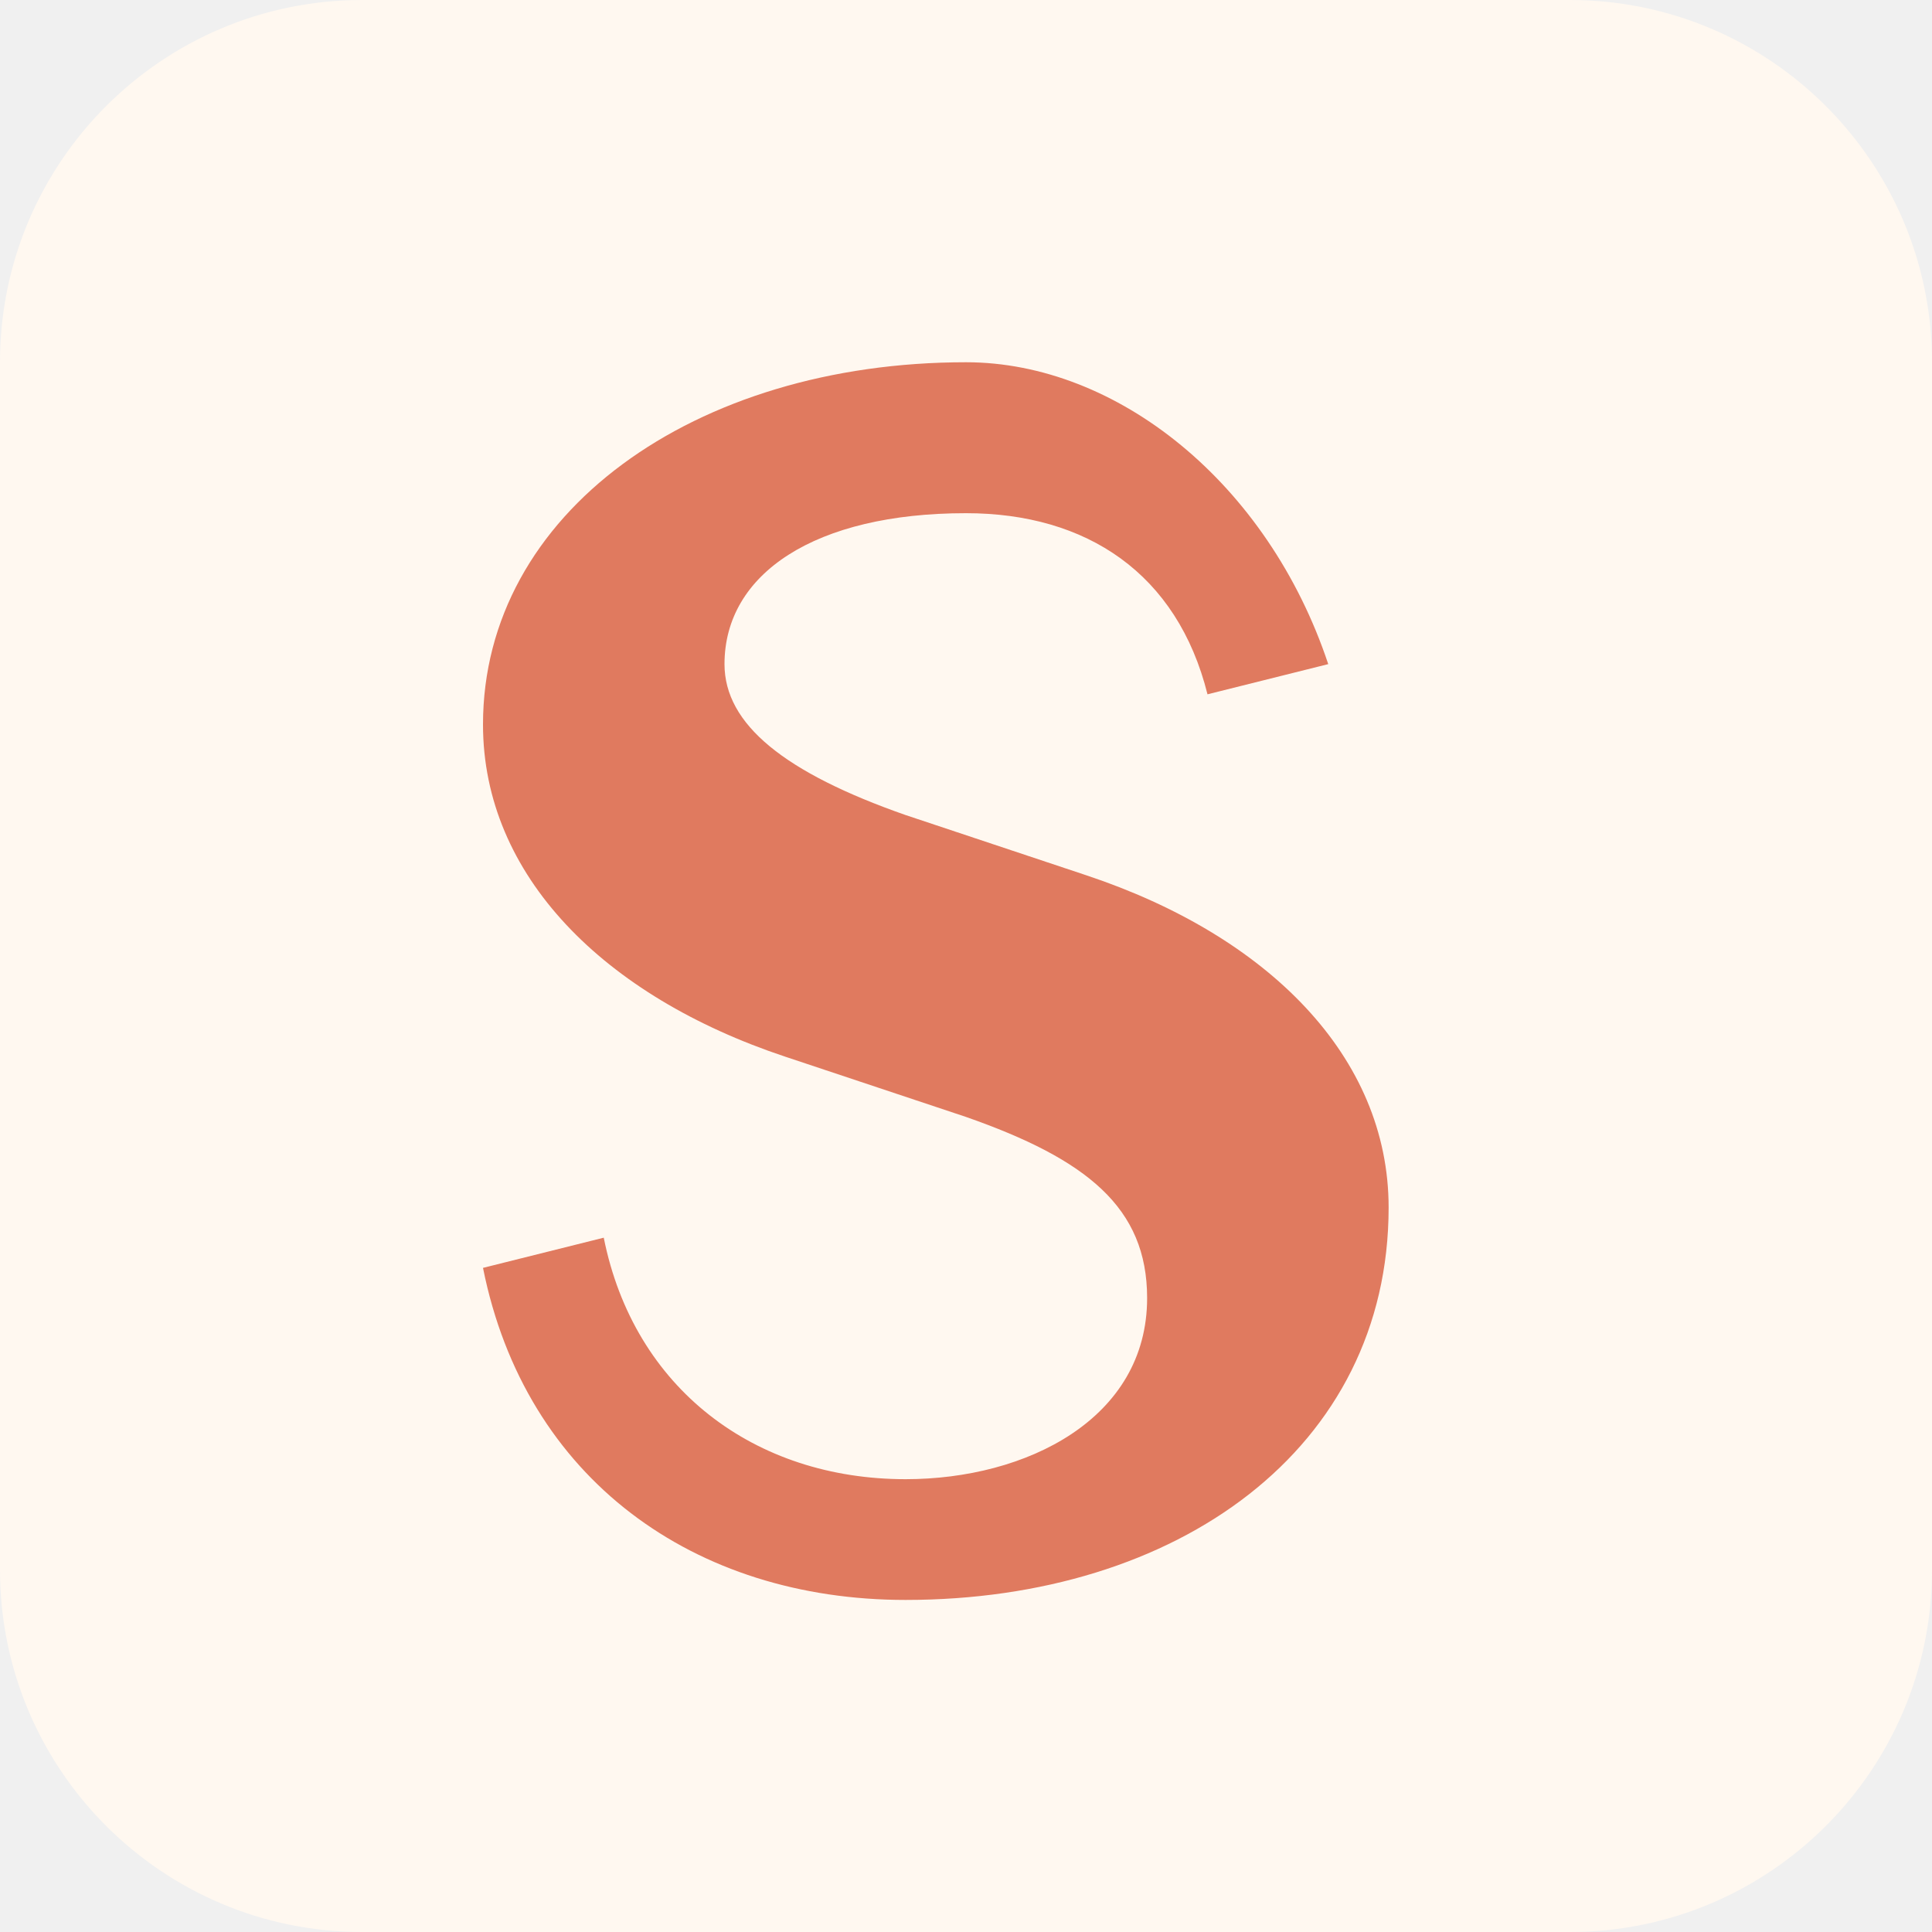
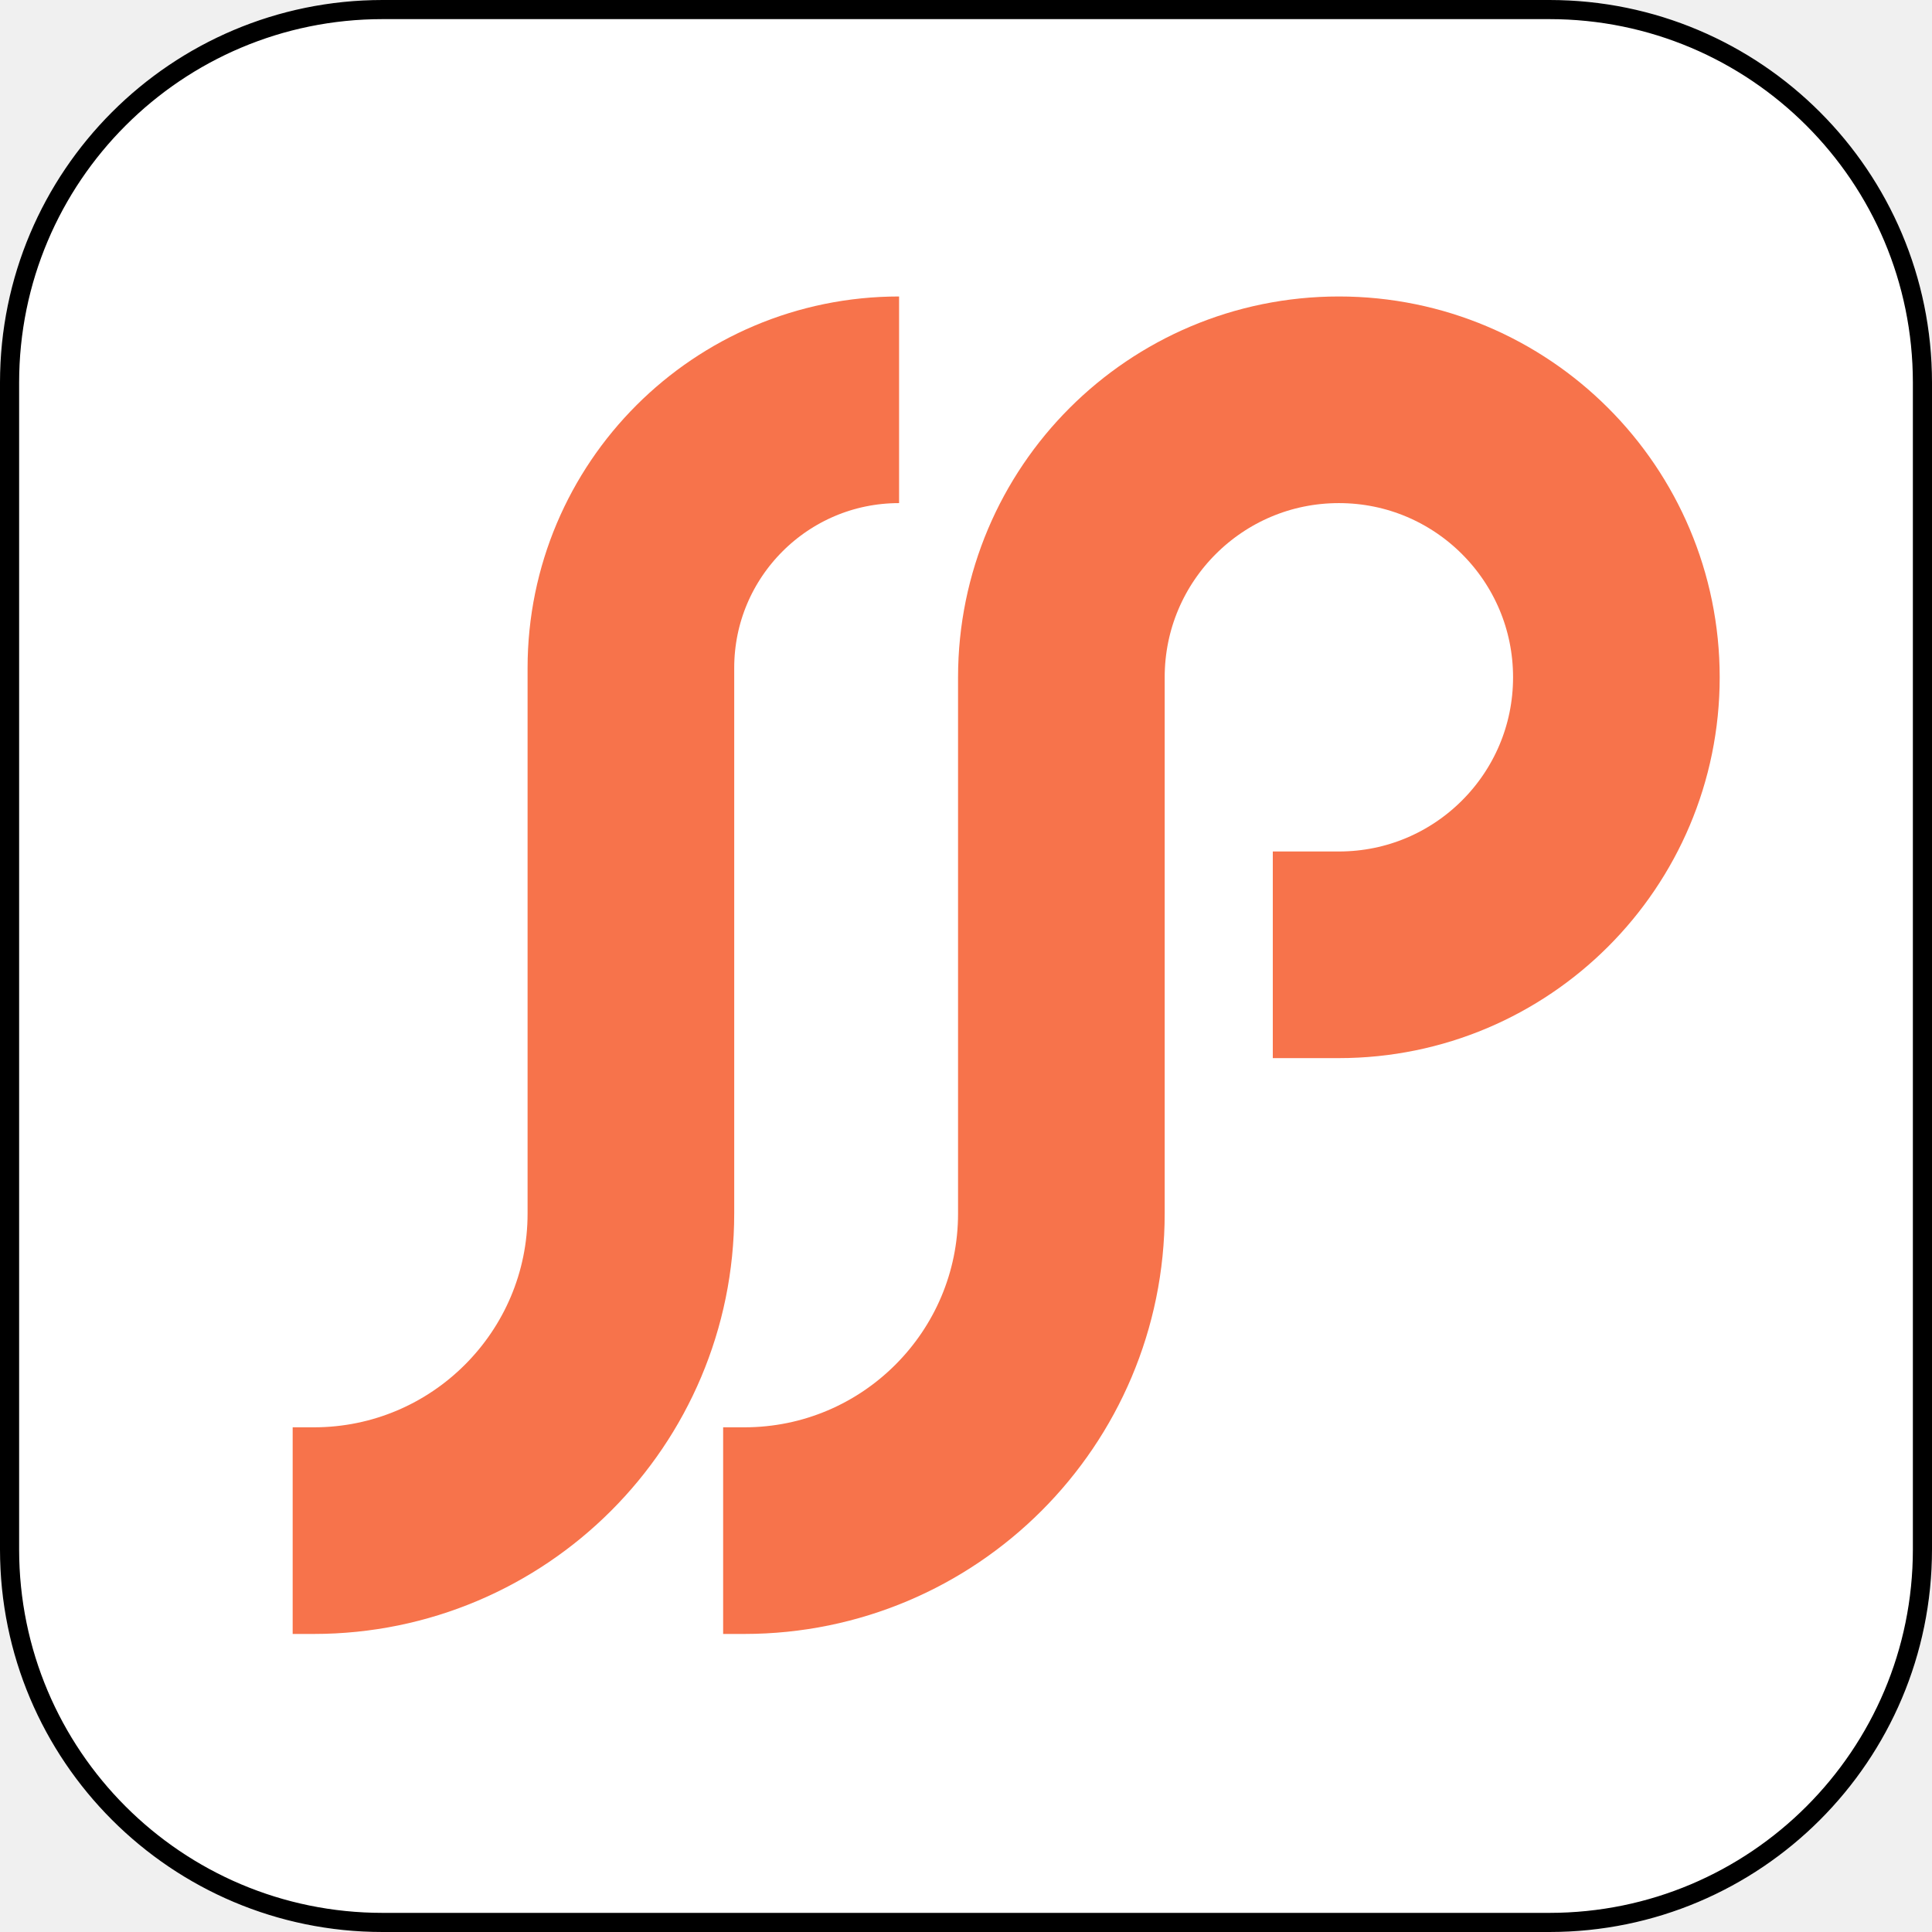
- <svg xmlns="http://www.w3.org/2000/svg" viewBox="0 0 32 32">
-   <rect width="32" height="32" rx="6" fill="#FFF8F0" />
-   <path d="M16 6C11.5 6 8 8.5 8 12c0 2.5 2 4.5 5 5.5l3 1c2 .7 3 1.5 3 3 0 2-2 3-4 3-2.5 0-4.5-1.5-5-4l-2 .5c.7 3.5 3.5 5.5 7 5.5 4.5 0 8-2.5 8-6.5 0-2.5-2-4.5-5-5.5l-3-1c-2-.7-3-1.5-3-2.5 0-1.5 1.5-2.5 4-2.5 2 0 3.5 1 4 3l2-.5C21 8 18.5 6 16 6z" fill="#E07A5F" />
+ <svg xmlns="http://www.w3.org/2000/svg" width="1010" height="1010" viewBox="0 0 1010 1010" fill="none">
+   <g clip-path="url(#clip0_417_17)">
+     <rect width="1010" height="1010" rx="200" fill="white" />
+     <rect x="5" y="5" width="1000" height="1000" rx="195" fill="white" stroke="black" stroke-width="10" />
+     <path d="M665.387 499.144H699.928C780.049 499.144 845 434.193 845 354.072C845 273.951 780.049 209 699.928 209C619.807 209 554.856 273.951 554.856 354.072V634.379C554.856 725.946 480.626 800.175 389.06 800.175H378.039" stroke="#F7734B" stroke-width="108.023" />
+     <path d="M470.02 209C392.588 209 329.817 271.771 329.817 349.203V634.379C329.817 725.946 255.587 800.175 164.02 800.175H153" stroke="#F7734B" stroke-width="108.023" />
+   </g>
+   <defs>
+     <clipPath id="clip0_417_17">
+       <rect width="1010" height="1010" rx="200" fill="white" />
+     </clipPath>
+   </defs>
</svg>
